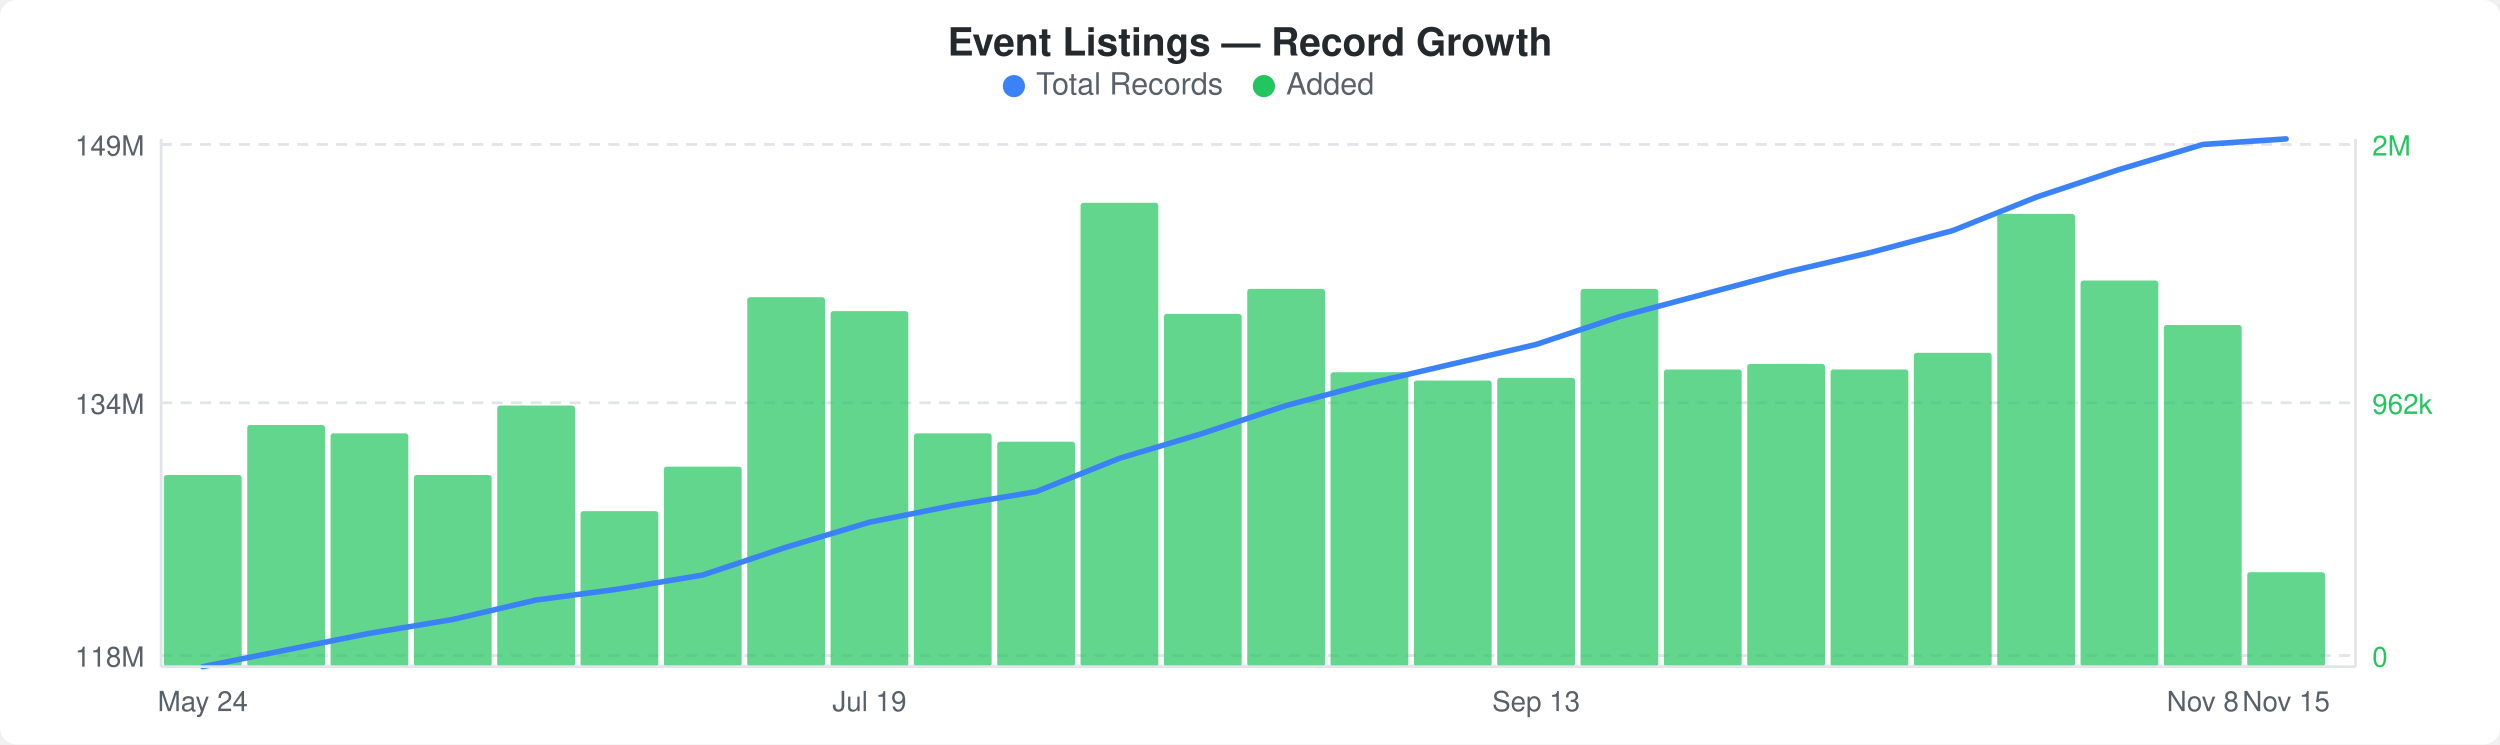
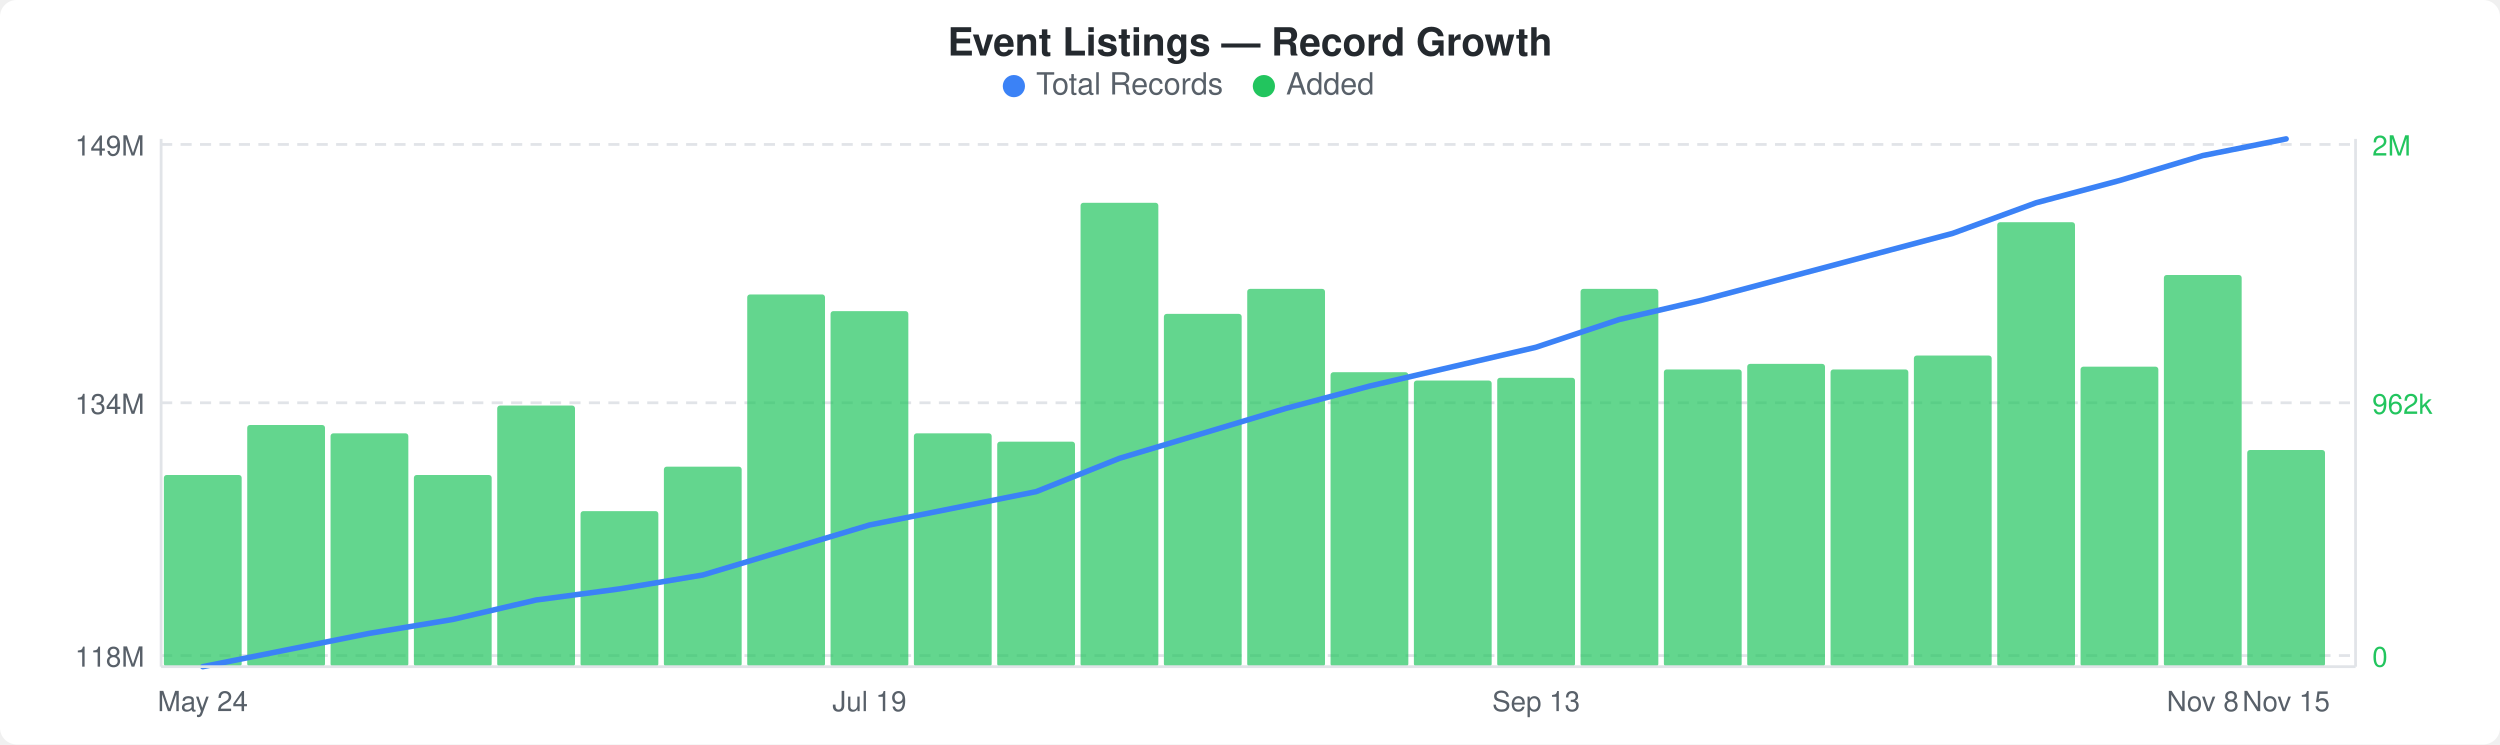
<svg xmlns="http://www.w3.org/2000/svg" width="900" height="268" viewBox="0 0 900 268">
  <rect width="900" height="268" fill="#ffffff" rx="6" ry="6" />
  <text x="450" y="20" text-anchor="middle" font-family="-apple-system, BlinkMacSystemFont, &quot;Segoe UI&quot;, Helvetica, Arial, sans-serif" font-size="14" font-weight="600" fill="#24292e">Event Listings — Record Growth</text>
  <circle cx="365" cy="31" r="4" fill="#3b82f6" />
  <text x="373" y="34" font-family="-apple-system, BlinkMacSystemFont, &quot;Segoe UI&quot;, Helvetica, Arial, sans-serif" font-size="11" fill="#586069">Total Records</text>
  <circle cx="455" cy="31" r="4" fill="#22c55e" />
  <text x="463" y="34" font-family="-apple-system, BlinkMacSystemFont, &quot;Segoe UI&quot;, Helvetica, Arial, sans-serif" font-size="11" fill="#586069">Added</text>
  <line x1="58" y1="52" x2="848" y2="52" stroke="#e1e4e8" stroke-width="1" stroke-dasharray="4,3" />
  <line x1="58" y1="145" x2="848" y2="145" stroke="#e1e4e8" stroke-width="1" stroke-dasharray="4,3" />
  <line x1="58" y1="236" x2="848" y2="236" stroke="#e1e4e8" stroke-width="1" stroke-dasharray="4,3" />
  <rect x="59" y="171" width="28" height="69" rx="1" fill="#22c55eb3" />
  <rect x="89" y="153" width="28" height="87" rx="1" fill="#22c55eb3" />
  <rect x="119" y="156" width="28" height="84" rx="1" fill="#22c55eb3" />
  <rect x="149" y="171" width="28" height="69" rx="1" fill="#22c55eb3" />
  <rect x="179" y="146" width="28" height="94" rx="1" fill="#22c55eb3" />
  <rect x="209" y="184" width="28" height="56" rx="1" fill="#22c55eb3" />
  <rect x="239" y="168" width="28" height="72" rx="1" fill="#22c55eb3" />
-   <rect x="269" y="107" width="28" height="133" rx="1" fill="#22c55eb3" />
+   <rect x="269" y="106" width="28" height="134" rx="1" fill="#22c55eb3" />
  <rect x="299" y="112" width="28" height="128" rx="1" fill="#22c55eb3" />
  <rect x="329" y="156" width="28" height="84" rx="1" fill="#22c55eb3" />
  <rect x="359" y="159" width="28" height="81" rx="1" fill="#22c55eb3" />
  <rect x="389" y="73" width="28" height="167" rx="1" fill="#22c55eb3" />
  <rect x="419" y="113" width="28" height="127" rx="1" fill="#22c55eb3" />
  <rect x="449" y="104" width="28" height="136" rx="1" fill="#22c55eb3" />
  <rect x="479" y="134" width="28" height="106" rx="1" fill="#22c55eb3" />
  <rect x="509" y="137" width="28" height="103" rx="1" fill="#22c55eb3" />
  <rect x="539" y="136" width="28" height="104" rx="1" fill="#22c55eb3" />
  <rect x="569" y="104" width="28" height="136" rx="1" fill="#22c55eb3" />
  <rect x="599" y="133" width="28" height="107" rx="1" fill="#22c55eb3" />
  <rect x="629" y="131" width="28" height="109" rx="1" fill="#22c55eb3" />
  <rect x="659" y="133" width="28" height="107" rx="1" fill="#22c55eb3" />
-   <rect x="689" y="127" width="28" height="113" rx="1" fill="#22c55eb3" />
-   <rect x="719" y="77" width="28" height="163" rx="1" fill="#22c55eb3" />
-   <rect x="749" y="101" width="28" height="139" rx="1" fill="#22c55eb3" />
-   <rect x="779" y="117" width="28" height="123" rx="1" fill="#22c55eb3" />
-   <rect x="809" y="206" width="28" height="34" rx="1" fill="#22c55eb3" />
-   <polyline points="73,240 103,234 133,228 163,223 193,216 223,212 253,207 283,197 313,188 343,182 373,177 403,165 433,156 463,146 493,138 523,131 553,124 583,114 613,106 643,98 673,91 703,83 733,71 763,61 793,52 823,50" fill="none" stroke="#3b82f6" stroke-width="2" stroke-linejoin="round" stroke-linecap="round" />
+   <rect x="689" y="128" width="28" height="112" rx="1" fill="#22c55eb3" />
+   <rect x="719" y="80" width="28" height="160" rx="1" fill="#22c55eb3" />
+   <rect x="749" y="132" width="28" height="108" rx="1" fill="#22c55eb3" />
+   <rect x="779" y="99" width="28" height="141" rx="1" fill="#22c55eb3" />
+   <rect x="809" y="162" width="28" height="78" rx="1" fill="#22c55eb3" />
+   <polyline points="73,240 103,234 133,228 163,223 193,216 223,212 253,207 283,198 313,189 343,183 373,177 403,165 433,156 463,147 493,139 523,132 553,125 583,115 613,108 643,100 673,92 703,84 733,73 763,65 793,56 823,50" fill="none" stroke="#3b82f6" stroke-width="2" stroke-linejoin="round" stroke-linecap="round" />
  <text x="52" y="56" text-anchor="end" font-family="-apple-system, BlinkMacSystemFont, &quot;Segoe UI&quot;, Helvetica, Arial, sans-serif" font-size="10" fill="#586069">149M</text>
  <text x="52" y="149" text-anchor="end" font-family="-apple-system, BlinkMacSystemFont, &quot;Segoe UI&quot;, Helvetica, Arial, sans-serif" font-size="10" fill="#586069">134M</text>
  <text x="52" y="240" text-anchor="end" font-family="-apple-system, BlinkMacSystemFont, &quot;Segoe UI&quot;, Helvetica, Arial, sans-serif" font-size="10" fill="#586069">118M</text>
  <text x="854" y="56" text-anchor="start" font-family="-apple-system, BlinkMacSystemFont, &quot;Segoe UI&quot;, Helvetica, Arial, sans-serif" font-size="10" fill="#22c55e">2M</text>
  <text x="854" y="149" text-anchor="start" font-family="-apple-system, BlinkMacSystemFont, &quot;Segoe UI&quot;, Helvetica, Arial, sans-serif" font-size="10" fill="#22c55e">962k</text>
  <text x="854" y="240" text-anchor="start" font-family="-apple-system, BlinkMacSystemFont, &quot;Segoe UI&quot;, Helvetica, Arial, sans-serif" font-size="10" fill="#22c55e">0</text>
  <line x1="58" y1="50" x2="58" y2="240" stroke="#e1e4e8" stroke-width="1" />
  <line x1="58" y1="240" x2="848" y2="240" stroke="#e1e4e8" stroke-width="1" />
  <line x1="848" y1="50" x2="848" y2="240" stroke="#e1e4e8" stroke-width="1" />
  <text x="73" y="256" text-anchor="middle" font-family="-apple-system, BlinkMacSystemFont, &quot;Segoe UI&quot;, Helvetica, Arial, sans-serif" font-size="10" fill="#586069">May 24</text>
  <text x="313" y="256" text-anchor="middle" font-family="-apple-system, BlinkMacSystemFont, &quot;Segoe UI&quot;, Helvetica, Arial, sans-serif" font-size="10" fill="#586069">Jul 19</text>
  <text x="553" y="256" text-anchor="middle" font-family="-apple-system, BlinkMacSystemFont, &quot;Segoe UI&quot;, Helvetica, Arial, sans-serif" font-size="10" fill="#586069">Sep 13</text>
  <text x="793" y="256" text-anchor="middle" font-family="-apple-system, BlinkMacSystemFont, &quot;Segoe UI&quot;, Helvetica, Arial, sans-serif" font-size="10" fill="#586069">Nov 8</text>
  <text x="823" y="256" text-anchor="middle" font-family="-apple-system, BlinkMacSystemFont, &quot;Segoe UI&quot;, Helvetica, Arial, sans-serif" font-size="10" fill="#586069">Nov 15</text>
</svg>
